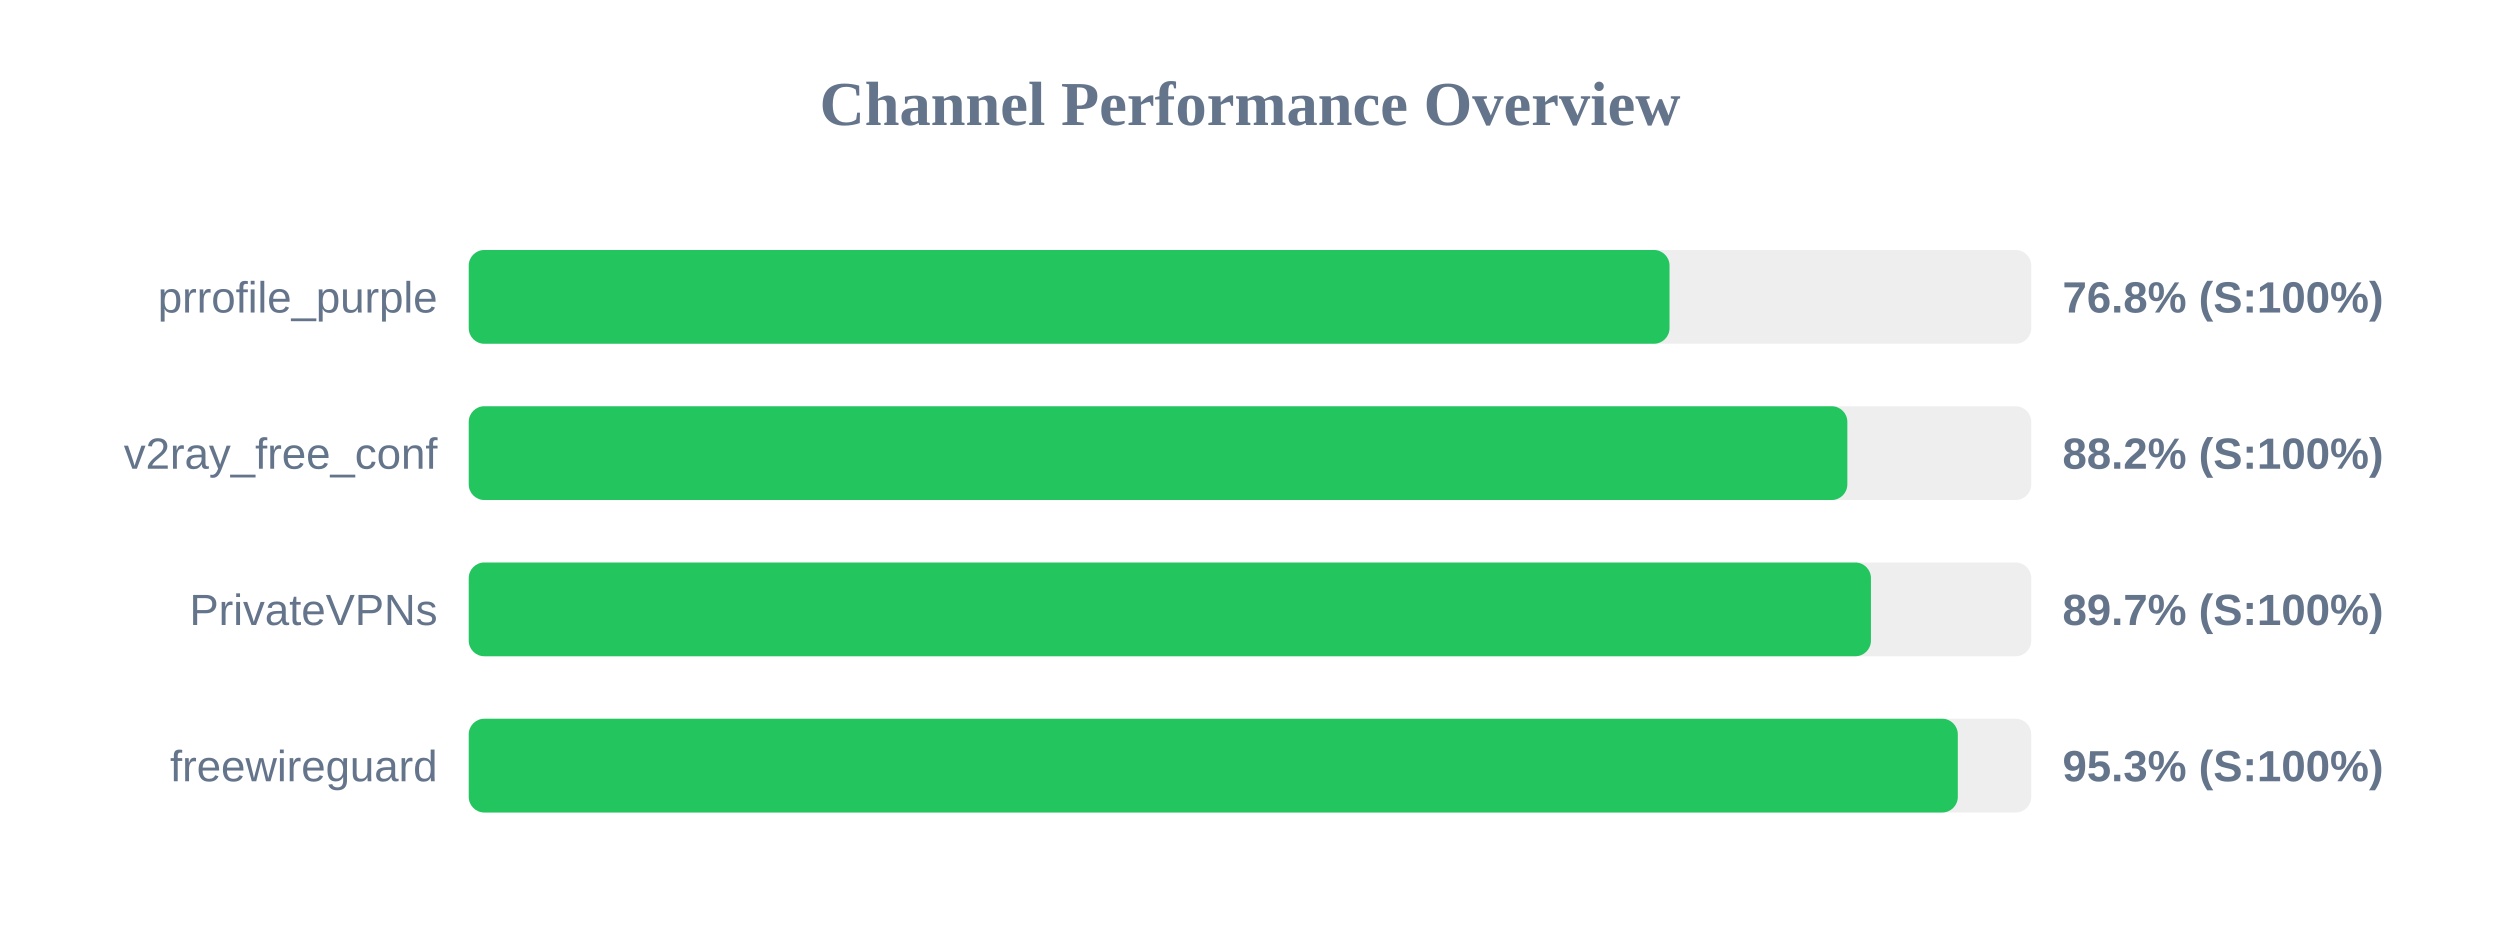
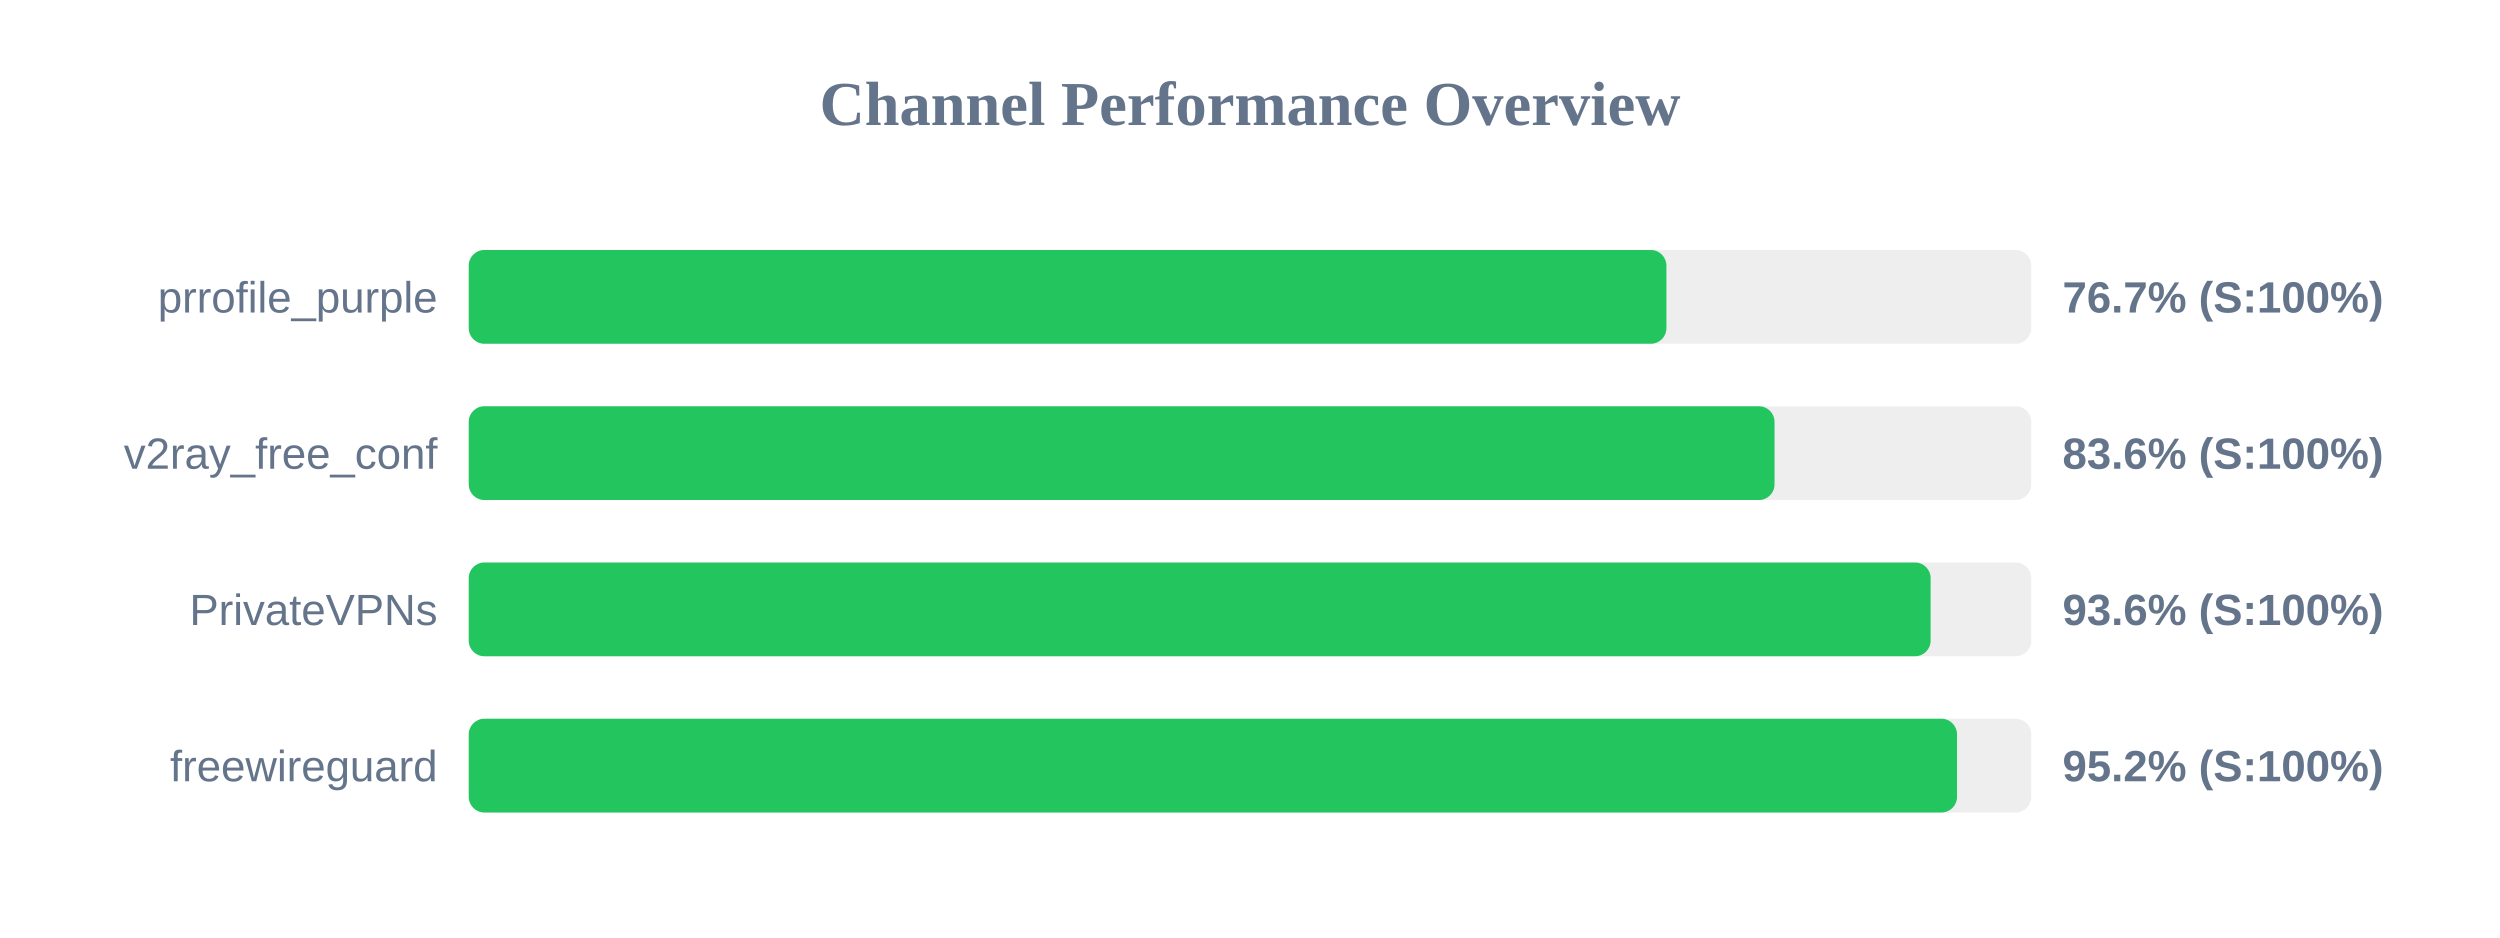
<svg xmlns="http://www.w3.org/2000/svg" width="800" height="300" version="1.1">
  <style>
        .row { font: 14px Arial; fill: #64748b; }
        .score { font: bold 14px Arial; fill: #64748b; }
    </style>
  <text x="400" y="40" text-anchor="middle" font-size="20px" font-weight="bold" fill="#64748b">Channel Performance Overview</text>
  <rect x="150" y="80" width="500" height="30" fill="#eee" rx="5" />
-   <rect x="150" y="80" width="384.25" height="30" fill="#22c55e" rx="5" />
+   <rect x="150" y="80" width="383.25" height="30" fill="#22c55e" rx="5" />
  <text x="140" y="100" text-anchor="end" class="row">prrofile_purple</text>
-   <text x="660" y="100" text-anchor="start" class="score">76.8% (S:100%)</text>
+   <text x="660" y="100" text-anchor="start" class="score">76.7% (S:100%)</text>
  <rect x="150" y="130" width="500" height="30" fill="#eee" rx="5" />
-   <rect x="150" y="130" width="441.15" height="30" fill="#22c55e" rx="5" />
+   <rect x="150" y="130" width="417.85" height="30" fill="#22c55e" rx="5" />
  <text x="140" y="150" text-anchor="end" class="row">v2ray_free_conf</text>
-   <text x="660" y="150" text-anchor="start" class="score">88.2% (S:100%)</text>
+   <text x="660" y="150" text-anchor="start" class="score">83.6% (S:100%)</text>
  <rect x="150" y="180" width="500" height="30" fill="#eee" rx="5" />
-   <rect x="150" y="180" width="448.7" height="30" fill="#22c55e" rx="5" />
+   <rect x="150" y="180" width="467.8" height="30" fill="#22c55e" rx="5" />
  <text x="140" y="200" text-anchor="end" class="row">PrivateVPNs</text>
-   <text x="660" y="200" text-anchor="start" class="score">89.7% (S:100%)</text>
+   <text x="660" y="200" text-anchor="start" class="score">93.6% (S:100%)</text>
  <rect x="150" y="230" width="500" height="30" fill="#eee" rx="5" />
-   <rect x="150" y="230" width="476.5" height="30" fill="#22c55e" rx="5" />
+   <rect x="150" y="230" width="476.25" height="30" fill="#22c55e" rx="5" />
  <text x="140" y="250" text-anchor="end" class="row">freewireguard</text>
-   <text x="660" y="250" text-anchor="start" class="score">95.3% (S:100%)</text>
+   <text x="660" y="250" text-anchor="start" class="score">95.2% (S:100%)</text>
</svg>
